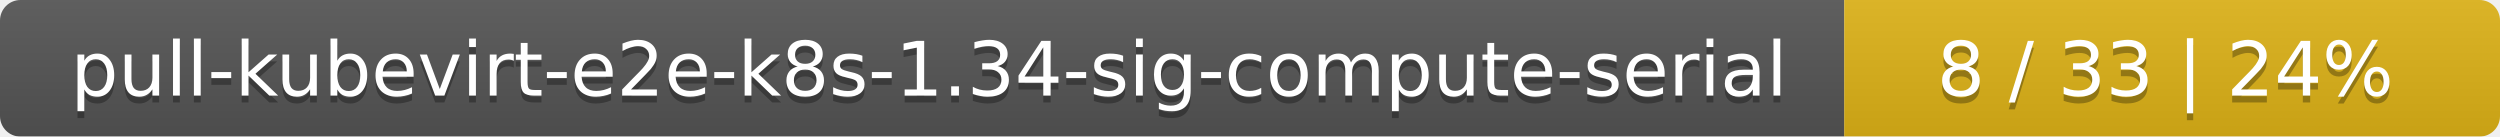
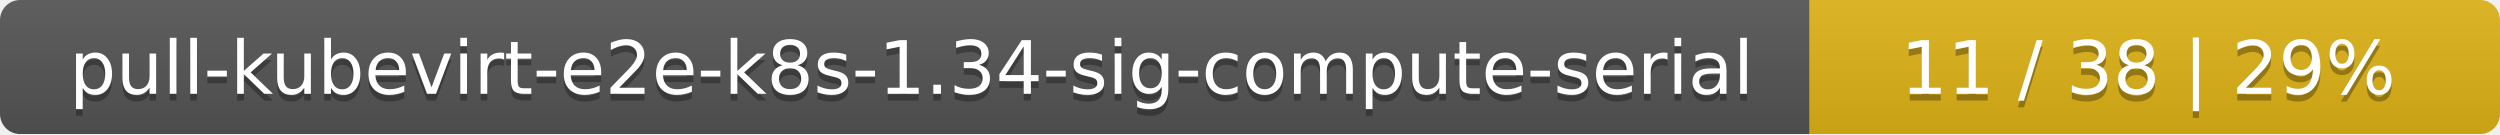
- <svg xmlns="http://www.w3.org/2000/svg" width="366" height="20">
+ <svg xmlns="http://www.w3.org/2000/svg" width="373" height="20">
  <linearGradient id="smooth" x2="0" y2="100%">
    <stop offset="0" stop-color="#bbb" stop-opacity=".1" />
    <stop offset="1" stop-opacity=".1" />
  </linearGradient>
  <mask id="round">
-     <rect width="366" height="20" rx="3" fill="#fff" />
+     <rect width="373" height="20" rx="3" fill="#fff" />
  </mask>
  <g mask="url(#round)">
    <rect width="270" height="20" fill="#555" />
-     <rect x="270" width="96" height="20" fill="#dfb317" />
-     <rect width="366" height="20" fill="url(#smooth)" />
+     <rect x="270" width="103" height="20" fill="#dfb317" />
+     <rect width="373" height="20" fill="url(#smooth)" />
  </g>
  <g fill="#fff" text-anchor="middle" font-family="DejaVu Sans,Verdana,Geneva,sans-serif" font-size="11">
    <text x="136" y="15" fill="#010101" fill-opacity=".3">pull-kubevirt-e2e-k8s-1.34-sig-compute-serial</text>
    <text x="136" y="14">pull-kubevirt-e2e-k8s-1.34-sig-compute-serial</text>
-     <text x="317" y="15" fill="#010101" fill-opacity=".3">8 / 33    |    24%</text>
-     <text x="317" y="14">8 / 33    |    24%</text>
+     <text x="320.5" y="15" fill="#010101" fill-opacity=".3">11 / 38    |    29%</text>
+     <text x="320.5" y="14">11 / 38    |    29%</text>
  </g>
</svg>
